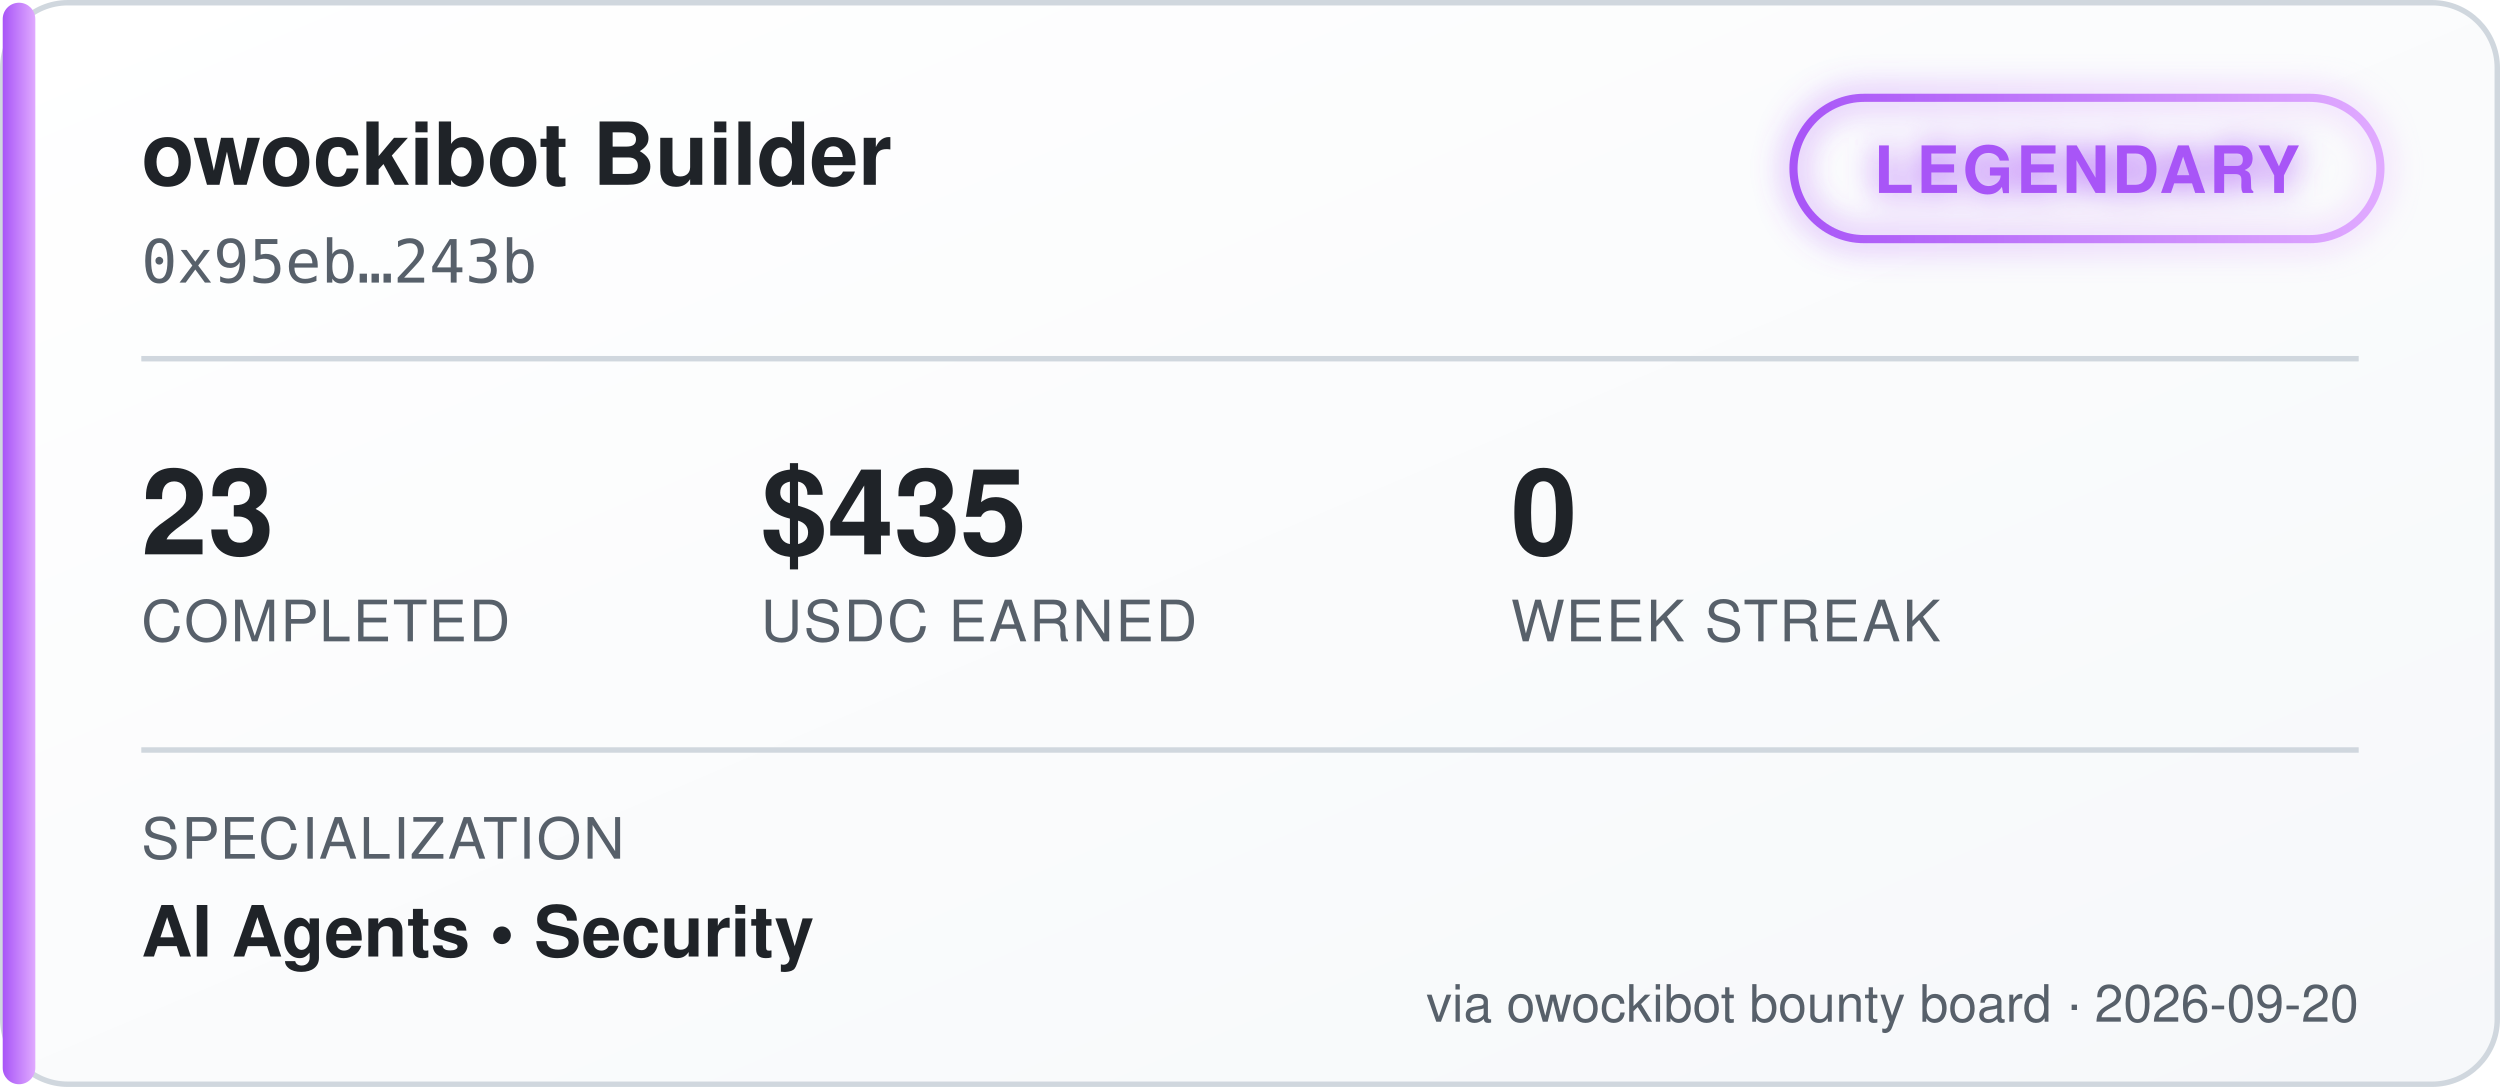
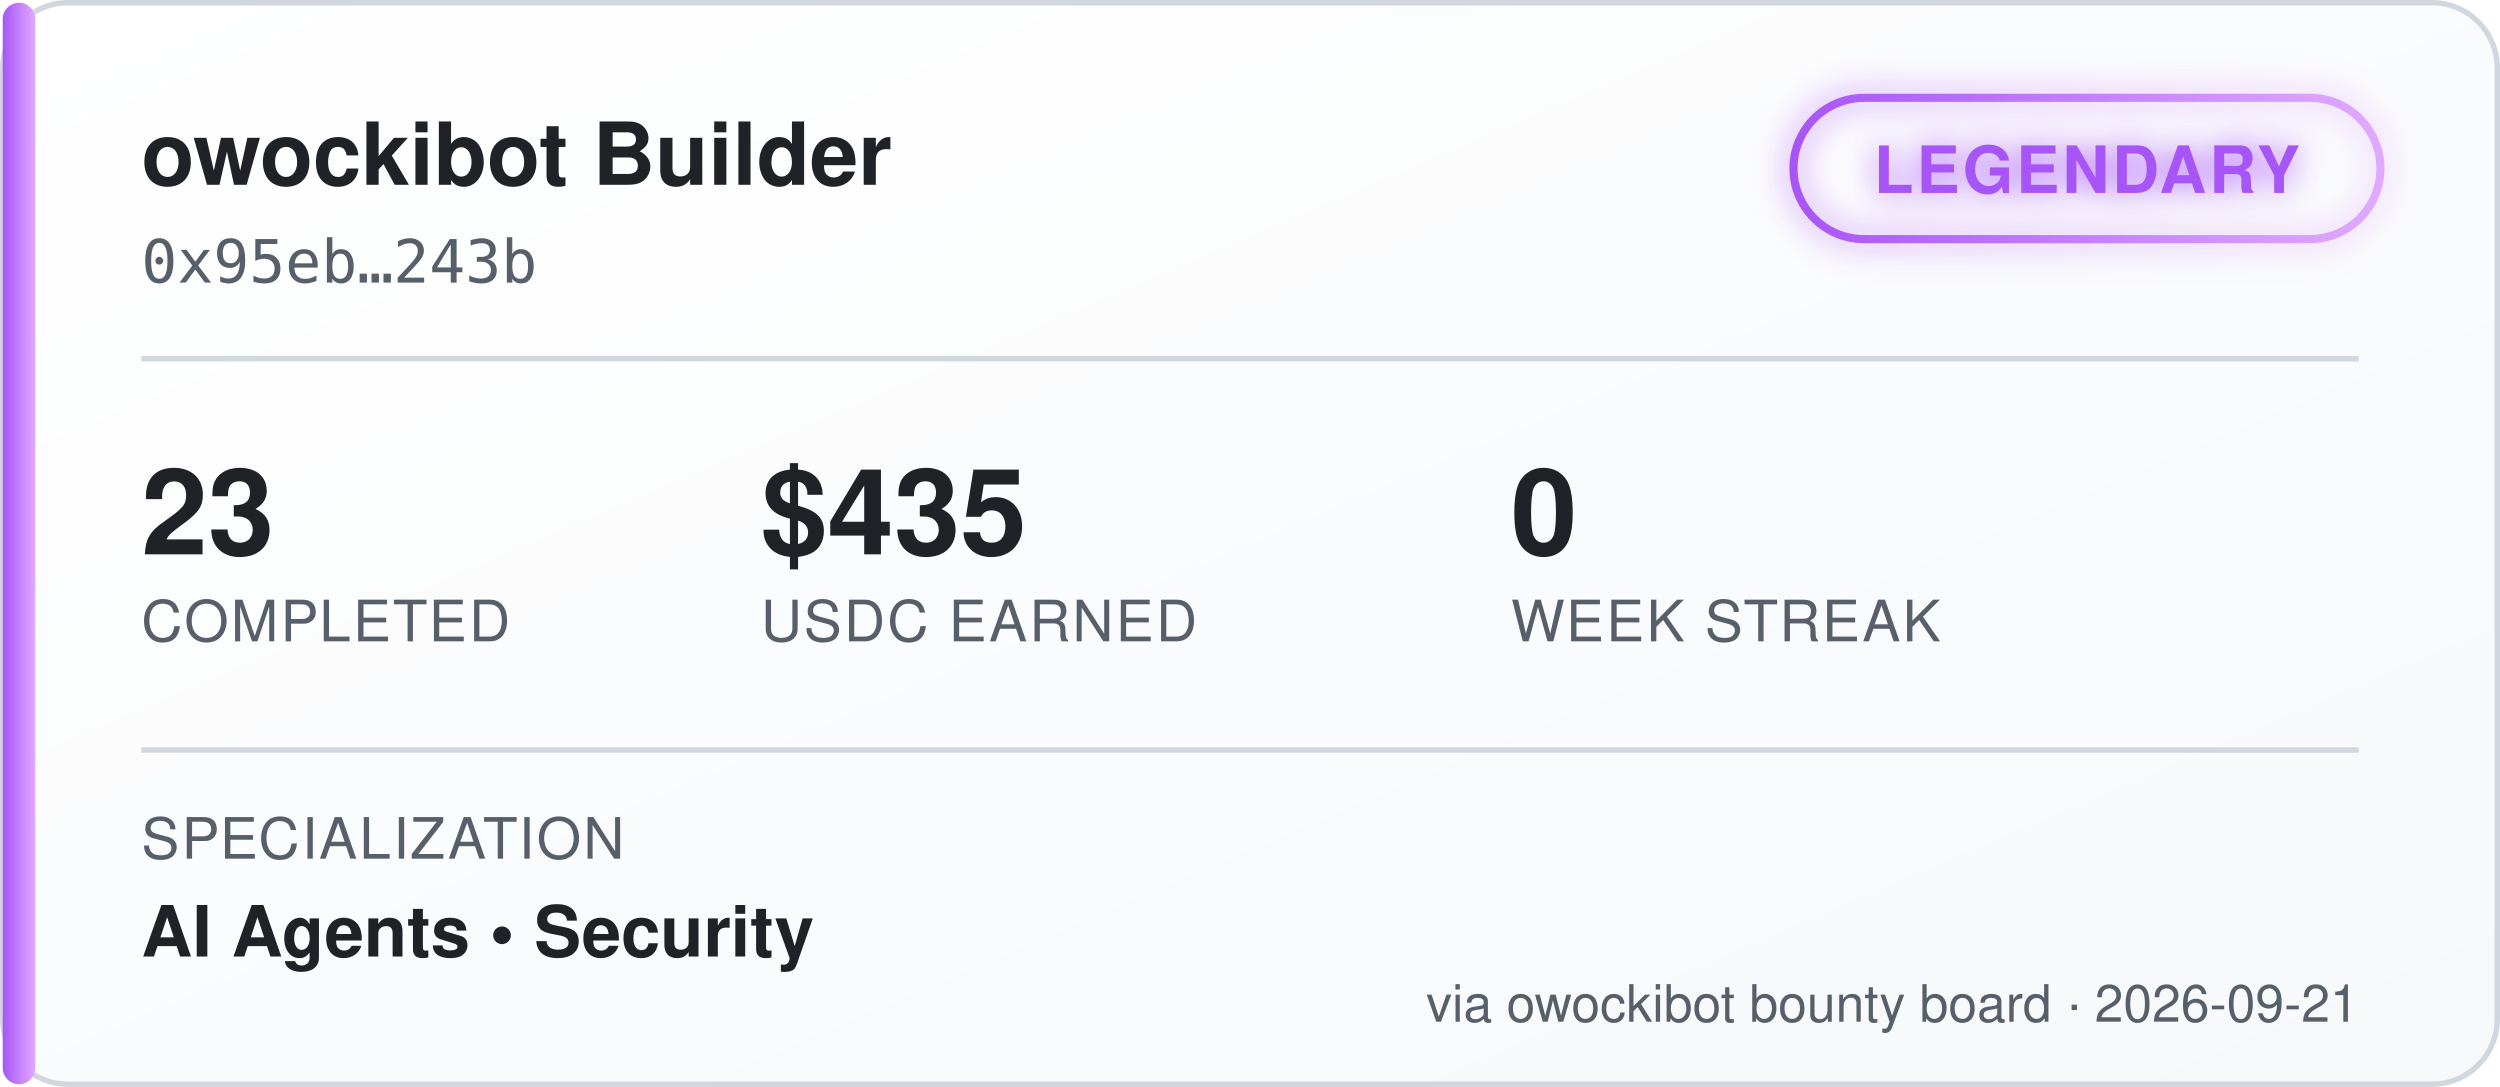
<svg xmlns="http://www.w3.org/2000/svg" width="460" height="200" viewBox="0 0 460 200" font-family="'Segoe UI', Helvetica, Arial, sans-serif">
  <defs>
    <linearGradient id="bgGrad" x1="0" y1="0" x2="1" y2="1">
      <stop offset="0%" stop-color="#ffffff" />
      <stop offset="100%" stop-color="#f6f8fa" />
    </linearGradient>
    <linearGradient id="tierGrad" x1="0" y1="0" x2="1" y2="0">
      <stop offset="0%" stop-color="#a855f7" />
      <stop offset="100%" stop-color="#e0aaff" />
    </linearGradient>
    <filter id="glow" x="-50%" y="-50%" width="200%" height="200%">
      <feGaussianBlur stdDeviation="3" result="blur" />
      <feMerge>
        <feMergeNode in="blur" />
        <feMergeNode in="SourceGraphic" />
      </feMerge>
    </filter>
  </defs>
  <rect x="0.5" y="0.5" width="459" height="199" rx="12" fill="url(#bgGrad)" stroke="#d0d7de" />
  <rect x="0.5" y="0.5" width="6" height="199" rx="3" fill="url(#tierGrad)" />
  <text x="26" y="34" fill="#1f2328" font-size="16" font-weight="700">owockibot Builder</text>
  <text x="26" y="52" fill="#57606a" font-size="11" font-family="monospace">0x95eb…243b</text>
  <g transform="translate(330, 18)" filter="url(#glow)">
    <rect x="0" y="0" width="108" height="26" rx="13" fill="none" stroke="url(#tierGrad)" stroke-width="1.5" />
    <text x="54" y="17.5" fill="#a855f7" font-size="12" font-weight="700" text-anchor="middle" letter-spacing="0.5">LEGENDARY</text>
  </g>
  <line x1="26" y1="66" x2="434" y2="66" stroke="#d0d7de" stroke-width="1" />
  <g font-size="22" font-weight="700" fill="#1f2328">
    <text x="26" y="102">23</text>
    <text x="140" y="102">$435</text>
    <text x="278" y="102">0</text>
  </g>
  <g font-size="10.5" fill="#57606a" letter-spacing="0.4">
    <text x="26" y="118">COMPLETED</text>
    <text x="140" y="118">USDC EARNED</text>
    <text x="278" y="118">WEEK STREAK</text>
  </g>
  <line x1="26" y1="138" x2="434" y2="138" stroke="#d0d7de" stroke-width="1" />
  <text x="26" y="158" fill="#57606a" font-size="10.5" letter-spacing="0.4">SPECIALIZATION</text>
  <text x="26" y="176" fill="#1f2328" font-size="13" font-weight="600">AI Agents  •  Security</text>
-   <text x="434" y="188" fill="#57606a" font-size="9.5" text-anchor="end">via owockibot bounty board · 2026-09-20</text>
+   <text x="434" y="188" fill="#57606a" font-size="9.5" text-anchor="end">via owockibot bounty board · 2026-09-21</text>
</svg>
